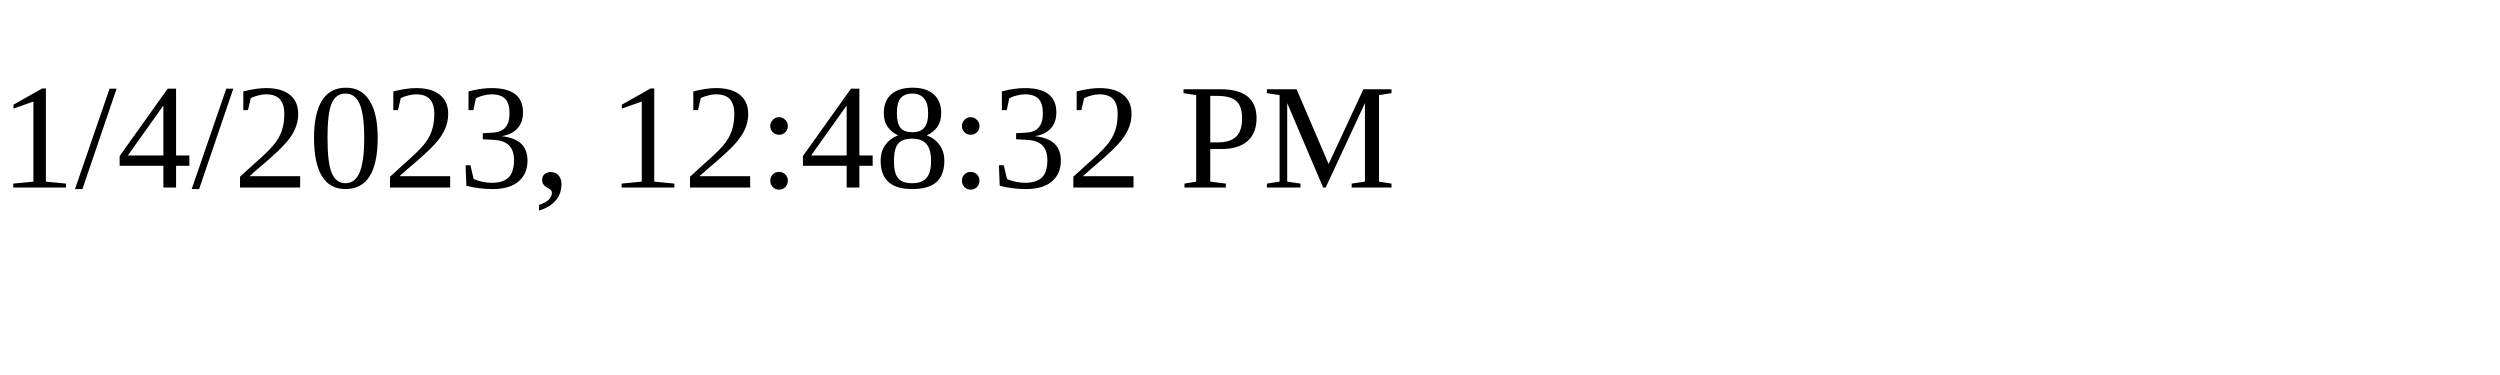
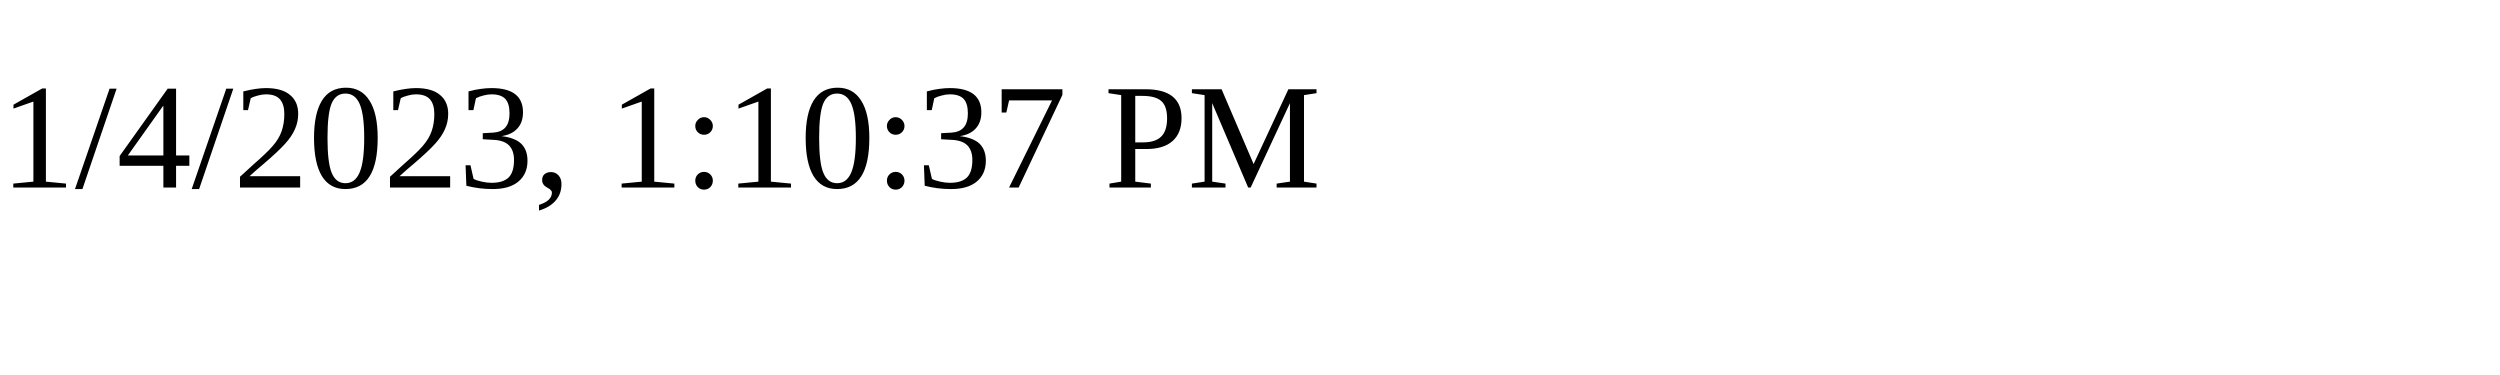
<svg xmlns="http://www.w3.org/2000/svg" height="30" width="200">
-   <text x="0" y="15">1/4/2023, 12:48:32 PM</text>
+   <text x="0" y="15">1/4/2023, 1:10:37 PM</text>
</svg>
